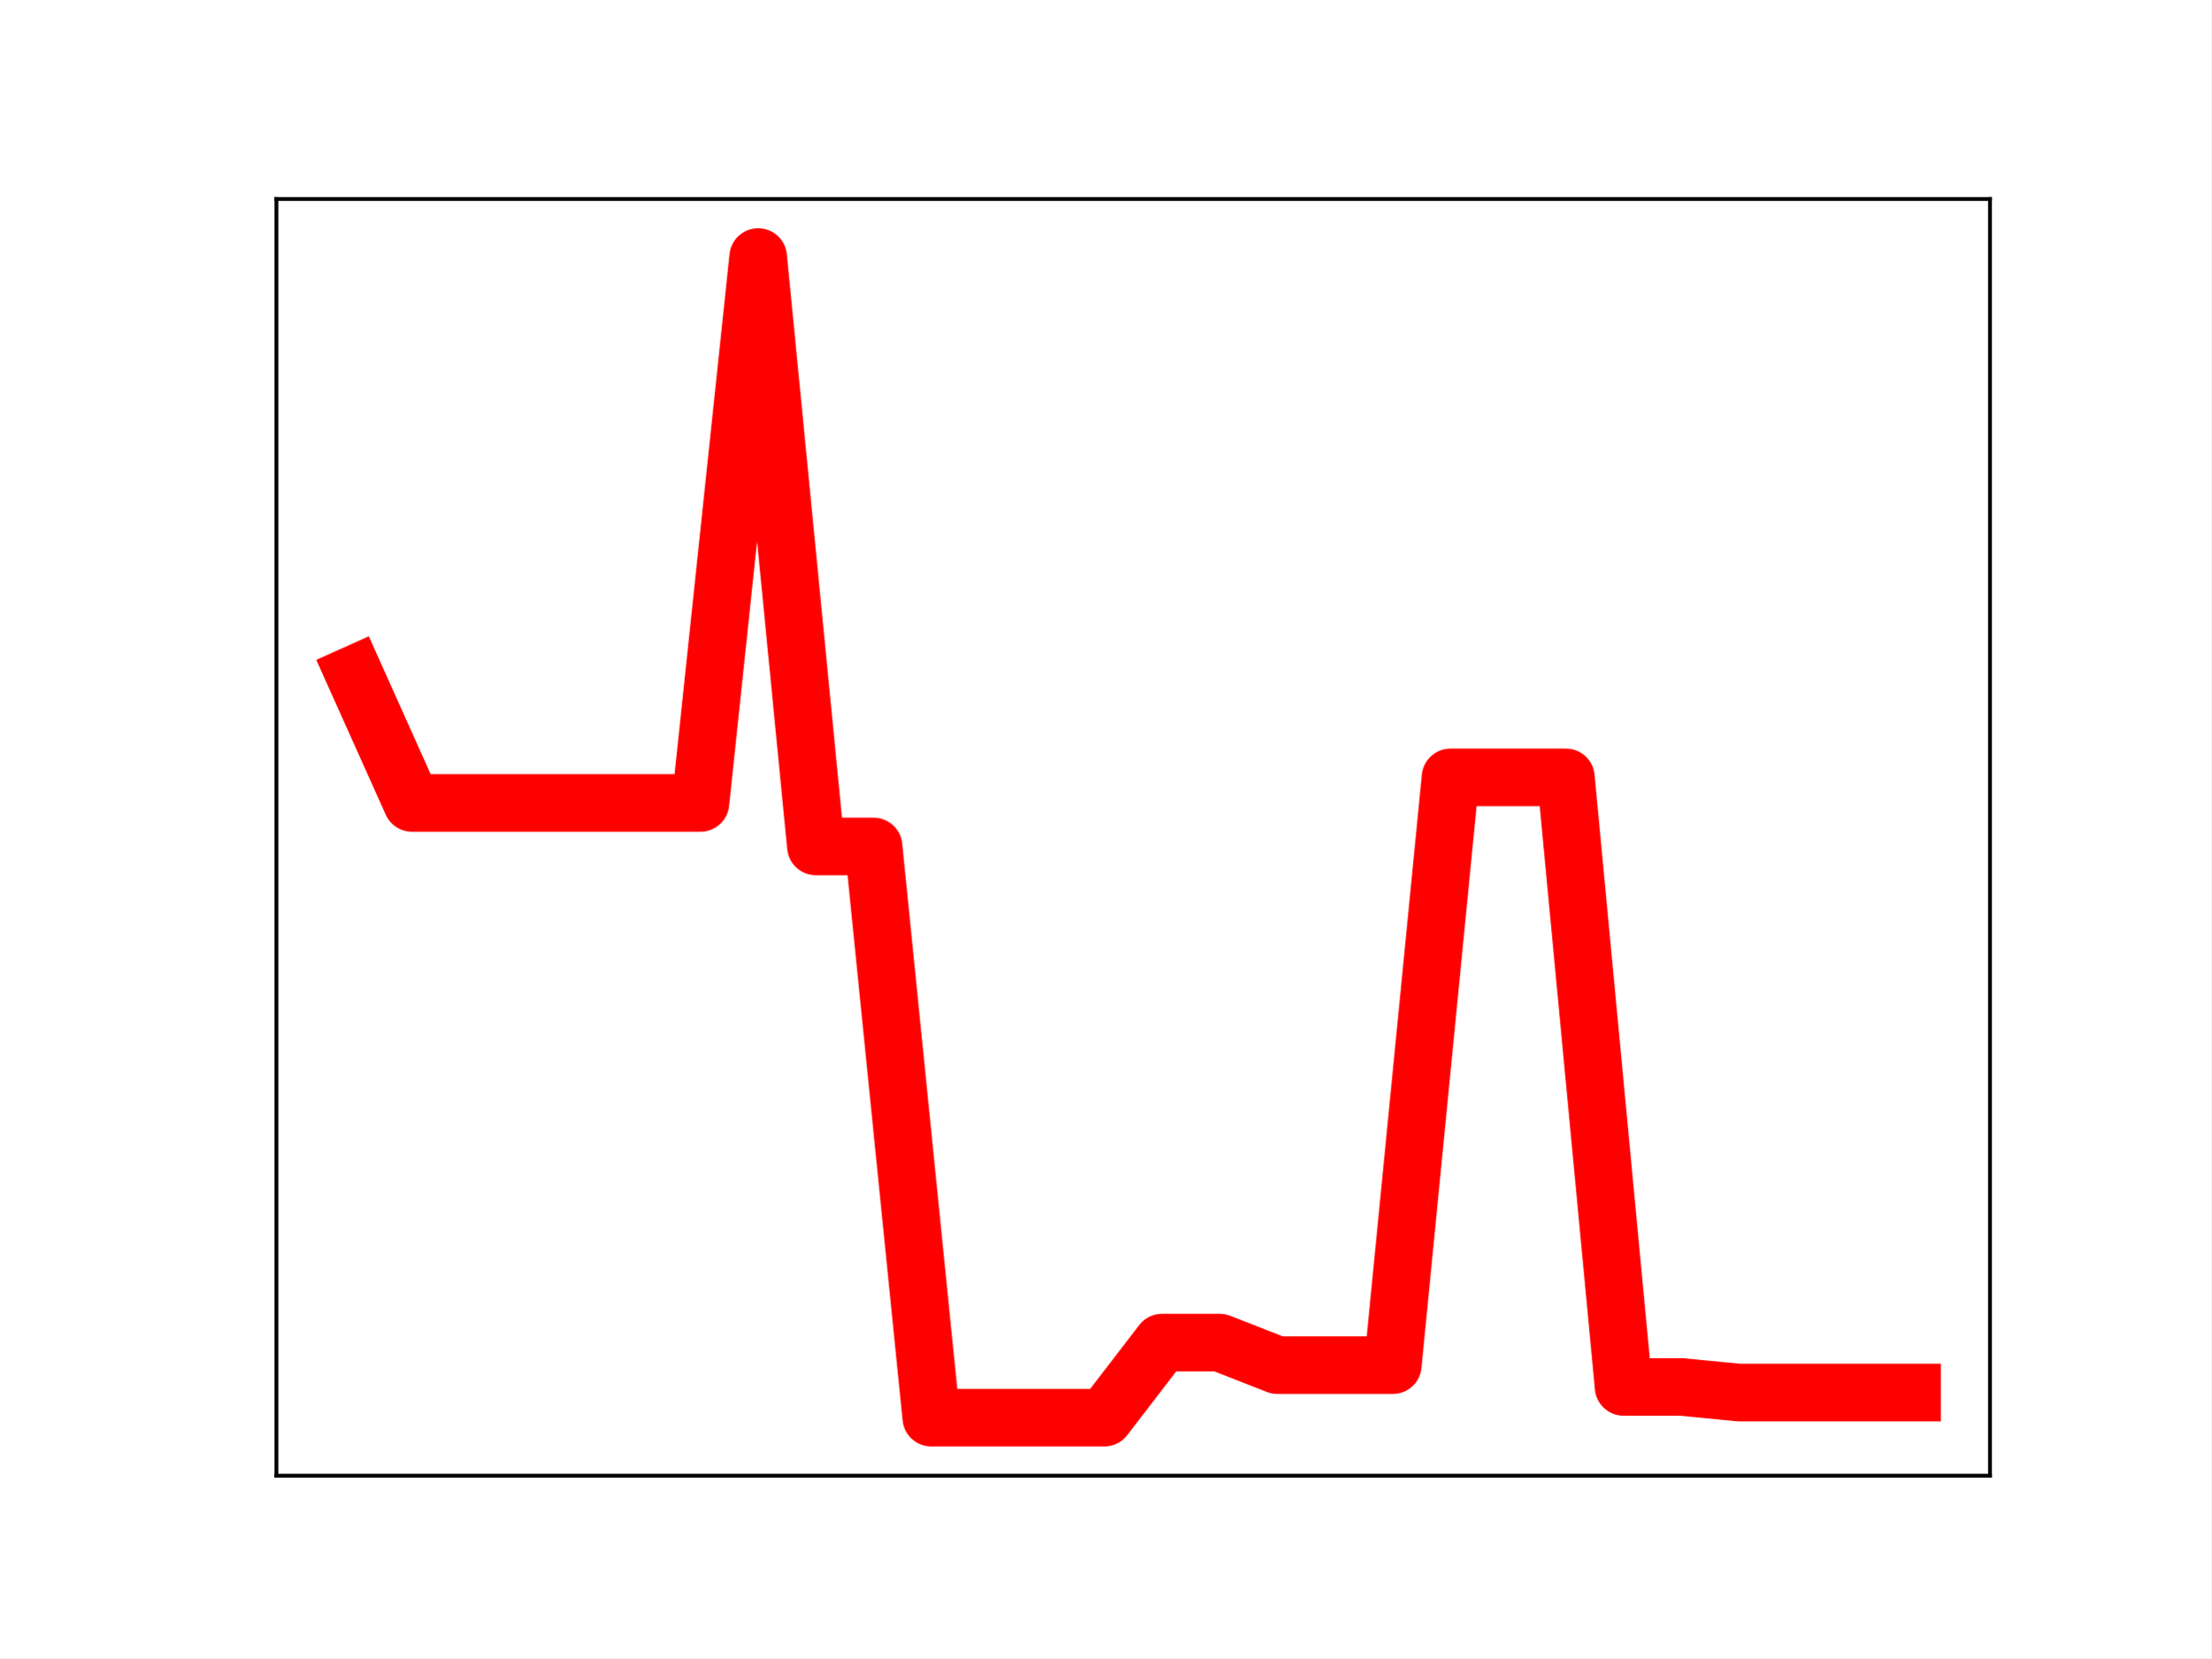
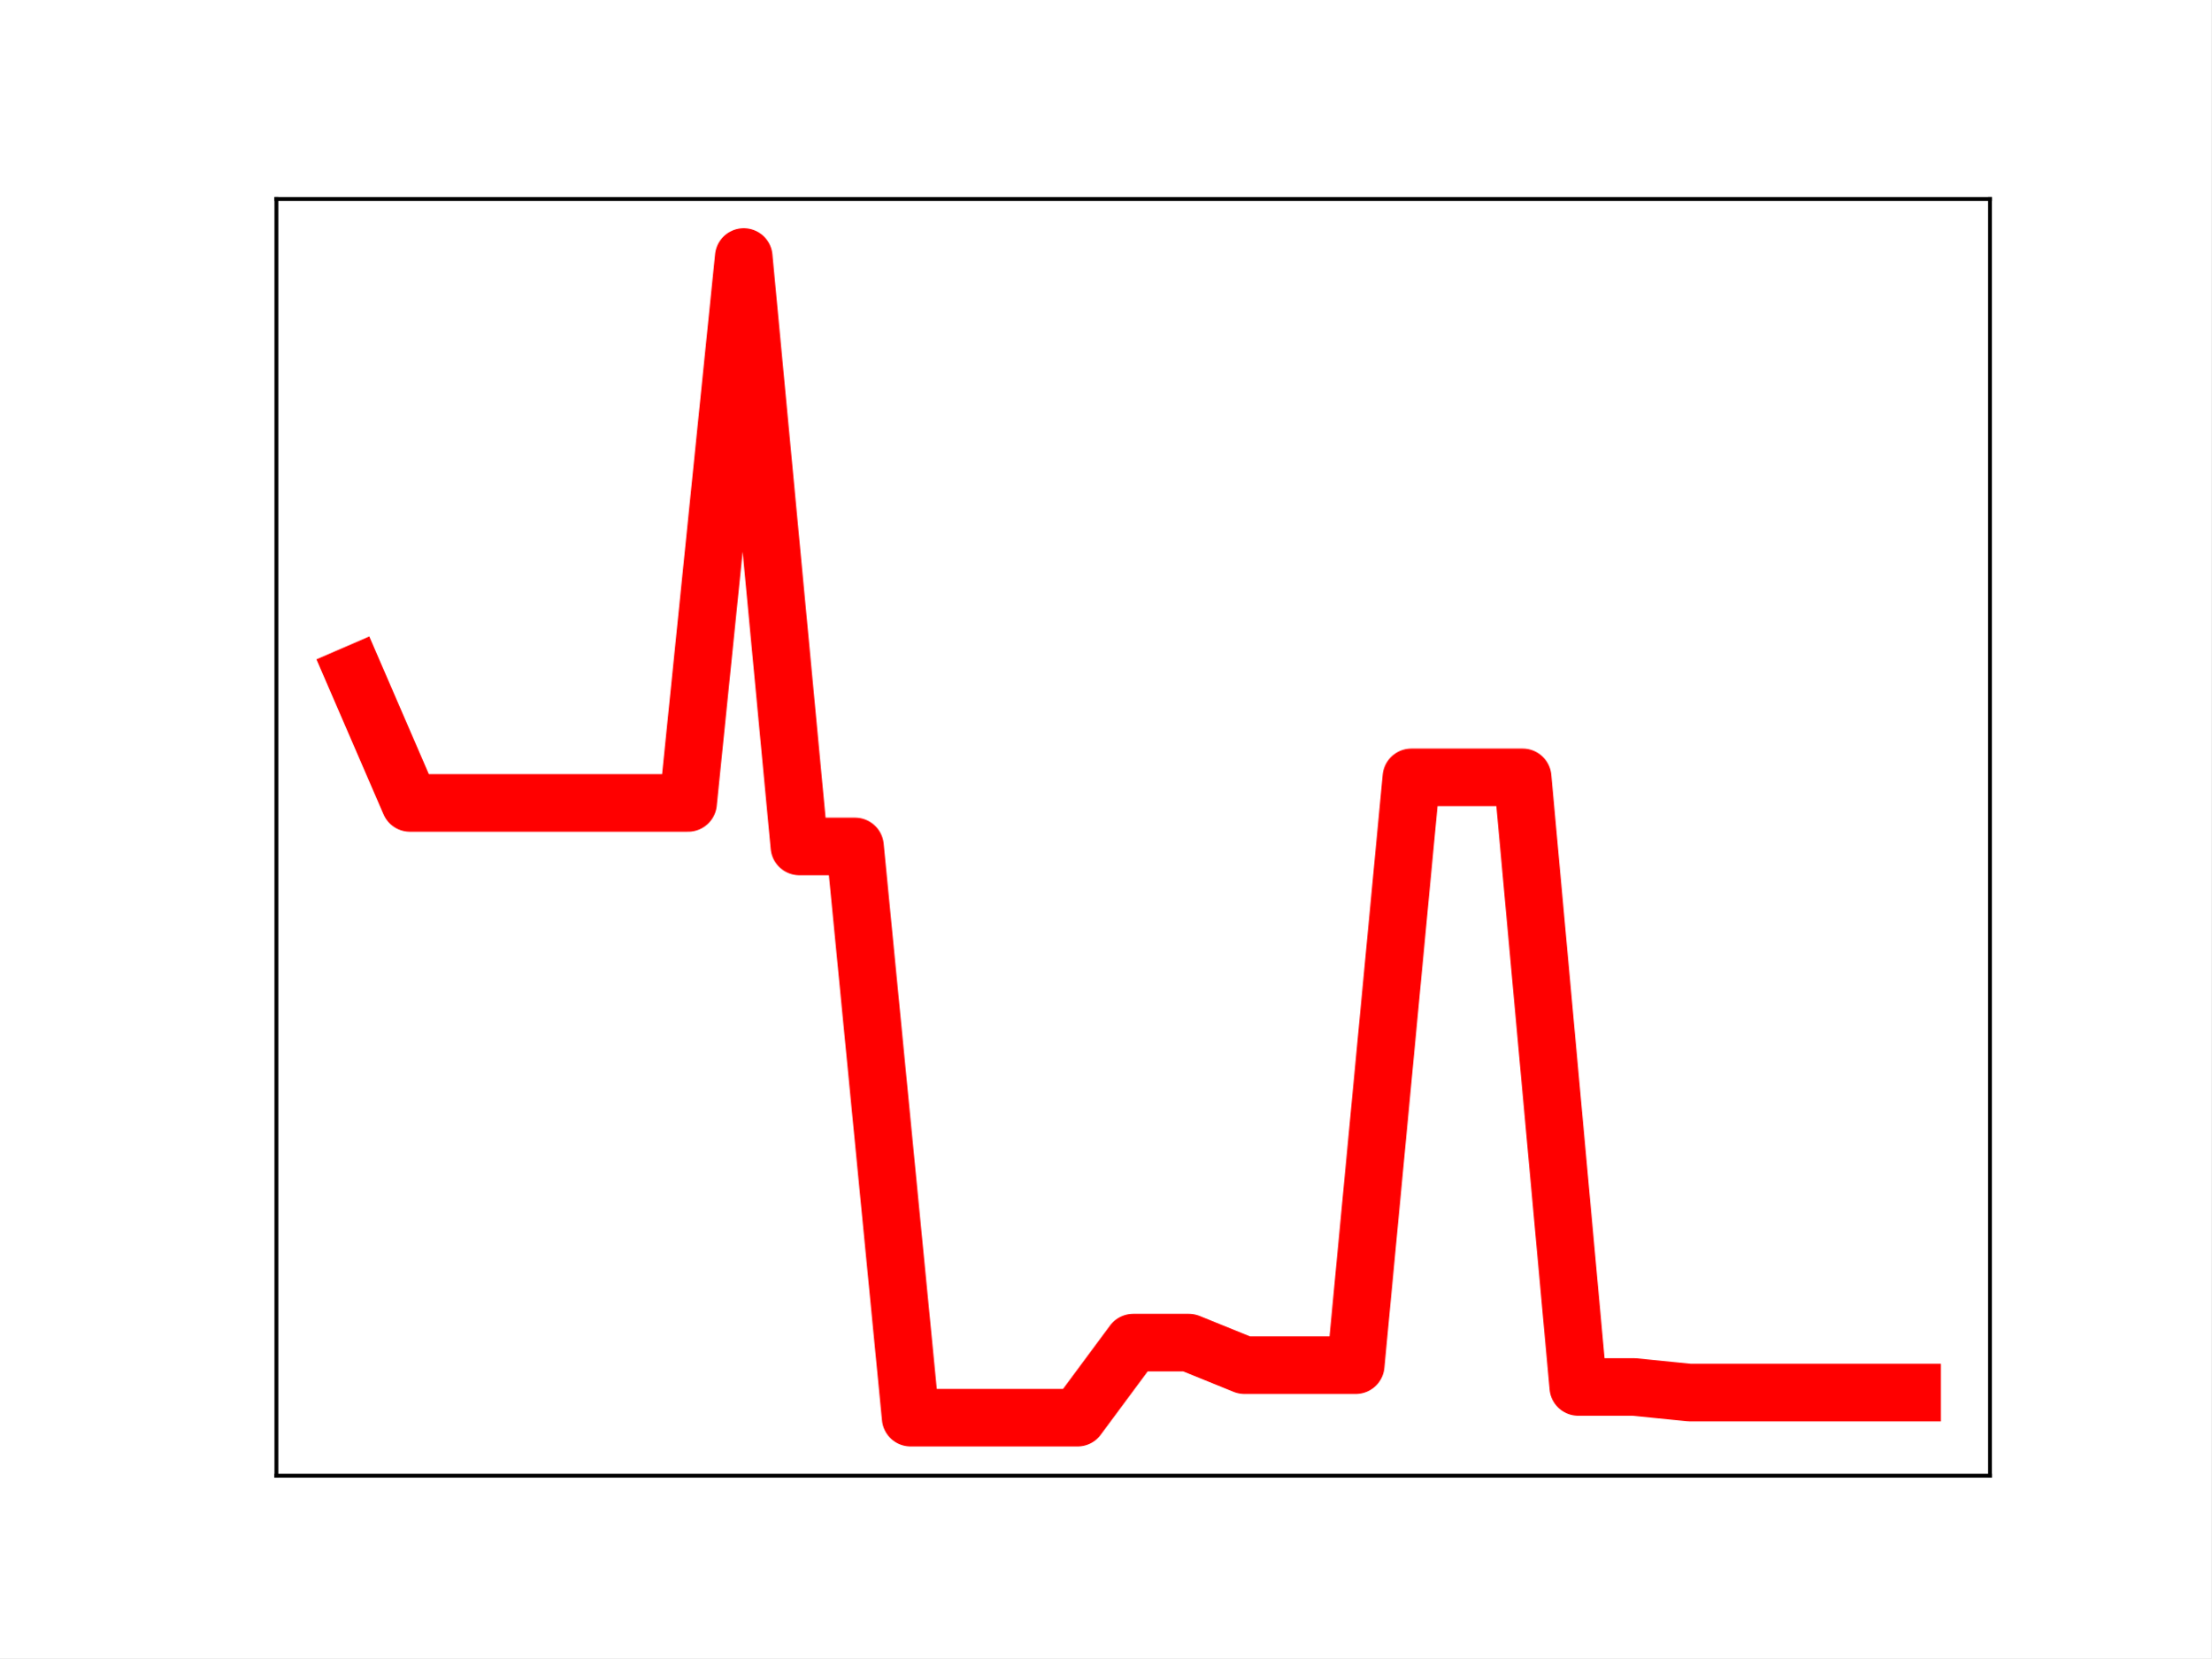
<svg xmlns="http://www.w3.org/2000/svg" xmlns:xlink="http://www.w3.org/1999/xlink" height="345.6pt" version="1.1" viewBox="0 0 460.8 345.6" width="460.8pt">
  <defs>
    <style type="text/css">
*{stroke-linecap:butt;stroke-linejoin:round;}
  </style>
  </defs>
  <g id="figure_1">
    <g id="patch_1">
      <path d="M 0 345.6  L 460.8 345.6  L 460.8 0  L 0 0  z " style="fill:#ffffff;" />
    </g>
    <g id="axes_1">
      <g id="patch_2">
        <path d="M 57.6 307.584  L 414.72 307.584  L 414.72 41.472  L 57.6 41.472  z " style="fill:#ffffff;" />
      </g>
      <g id="line2d_1">
-         <path clip-path="url(#pabdc7bd0cc)" d="M 73.833 140.549  L 85.857 167.356  L 97.881 167.356  L 109.905 167.356  L 121.93 167.356  L 133.954 167.356  L 145.978 167.356  L 158.002 53.568  L 170.027 176.426  L 182.051 176.426  L 194.075 295.488  L 206.099 295.488  L 218.124 295.488  L 230.148 295.488  L 242.172 279.844  L 254.196 279.844  L 266.221 284.55  L 278.245 284.55  L 290.269 284.55  L 302.293 162.026  L 314.318 162.026  L 326.342 162.026  L 338.366 289.087  L 350.39 289.087  L 362.415 290.26  L 374.439 290.26  L 386.463 290.26  L 398.487 290.26  " style="fill:none;stroke:#ff0000;stroke-linecap:square;stroke-width:12;" />
+         <path clip-path="url(#p158768103b)" d="M 73.833 140.549  L 85.428 167.356  L 97.022 167.356  L 108.617 167.356  L 120.212 167.356  L 131.807 167.356  L 143.402 167.356  L 154.996 53.568  L 166.591 176.426  L 178.186 176.426  L 189.781 295.488  L 201.376 295.488  L 212.97 295.488  L 224.565 295.488  L 236.16 279.844  L 247.755 279.844  L 259.35 284.55  L 270.944 284.55  L 282.539 284.55  L 294.134 162.026  L 305.729 162.026  L 317.324 162.026  L 328.918 289.087  L 340.513 289.087  L 352.108 290.26  L 363.703 290.26  L 375.298 290.26  L 386.892 290.26  L 398.487 290.26  " style="fill:none;stroke:#ff0000;stroke-linecap:square;stroke-width:12;" />
        <defs>
-           <path d="M 0 3  C 0.796 3 1.559 2.684 2.121 2.121  C 2.684 1.559 3 0.796 3 0  C 3 -0.796 2.684 -1.559 2.121 -2.121  C 1.559 -2.684 0.796 -3 0 -3  C -0.796 -3 -1.559 -2.684 -2.121 -2.121  C -2.684 -1.559 -3 -0.796 -3 0  C -3 0.796 -2.684 1.559 -2.121 2.121  C -1.559 2.684 -0.796 3 0 3  z " id="m2ed856b30f" style="stroke:#ff0000;" />
+           <path d="M 0 3  C 0.796 3 1.559 2.684 2.121 2.121  C 2.684 1.559 3 0.796 3 0  C 3 -0.796 2.684 -1.559 2.121 -2.121  C 1.559 -2.684 0.796 -3 0 -3  C -0.796 -3 -1.559 -2.684 -2.121 -2.121  C -2.684 -1.559 -3 -0.796 -3 0  C -3 0.796 -2.684 1.559 -2.121 2.121  C -1.559 2.684 -0.796 3 0 3  z " id="mb58b055b7a" style="stroke:#ff0000;" />
        </defs>
-         <g clip-path="url(#pabdc7bd0cc)">
-           <use style="fill:#ff0000;stroke:#ff0000;" x="73.833" xlink:href="#m2ed856b30f" y="140.549" />
-           <use style="fill:#ff0000;stroke:#ff0000;" x="85.857" xlink:href="#m2ed856b30f" y="167.356" />
-           <use style="fill:#ff0000;stroke:#ff0000;" x="97.881" xlink:href="#m2ed856b30f" y="167.356" />
-           <use style="fill:#ff0000;stroke:#ff0000;" x="109.905" xlink:href="#m2ed856b30f" y="167.356" />
-           <use style="fill:#ff0000;stroke:#ff0000;" x="121.93" xlink:href="#m2ed856b30f" y="167.356" />
-           <use style="fill:#ff0000;stroke:#ff0000;" x="133.954" xlink:href="#m2ed856b30f" y="167.356" />
-           <use style="fill:#ff0000;stroke:#ff0000;" x="145.978" xlink:href="#m2ed856b30f" y="167.356" />
-           <use style="fill:#ff0000;stroke:#ff0000;" x="158.002" xlink:href="#m2ed856b30f" y="53.568" />
-           <use style="fill:#ff0000;stroke:#ff0000;" x="170.027" xlink:href="#m2ed856b30f" y="176.426" />
-           <use style="fill:#ff0000;stroke:#ff0000;" x="182.051" xlink:href="#m2ed856b30f" y="176.426" />
-           <use style="fill:#ff0000;stroke:#ff0000;" x="194.075" xlink:href="#m2ed856b30f" y="295.488" />
-           <use style="fill:#ff0000;stroke:#ff0000;" x="206.099" xlink:href="#m2ed856b30f" y="295.488" />
-           <use style="fill:#ff0000;stroke:#ff0000;" x="218.124" xlink:href="#m2ed856b30f" y="295.488" />
-           <use style="fill:#ff0000;stroke:#ff0000;" x="230.148" xlink:href="#m2ed856b30f" y="295.488" />
-           <use style="fill:#ff0000;stroke:#ff0000;" x="242.172" xlink:href="#m2ed856b30f" y="279.844" />
-           <use style="fill:#ff0000;stroke:#ff0000;" x="254.196" xlink:href="#m2ed856b30f" y="279.844" />
-           <use style="fill:#ff0000;stroke:#ff0000;" x="266.221" xlink:href="#m2ed856b30f" y="284.55" />
-           <use style="fill:#ff0000;stroke:#ff0000;" x="278.245" xlink:href="#m2ed856b30f" y="284.55" />
-           <use style="fill:#ff0000;stroke:#ff0000;" x="290.269" xlink:href="#m2ed856b30f" y="284.55" />
-           <use style="fill:#ff0000;stroke:#ff0000;" x="302.293" xlink:href="#m2ed856b30f" y="162.026" />
-           <use style="fill:#ff0000;stroke:#ff0000;" x="314.318" xlink:href="#m2ed856b30f" y="162.026" />
-           <use style="fill:#ff0000;stroke:#ff0000;" x="326.342" xlink:href="#m2ed856b30f" y="162.026" />
-           <use style="fill:#ff0000;stroke:#ff0000;" x="338.366" xlink:href="#m2ed856b30f" y="289.087" />
-           <use style="fill:#ff0000;stroke:#ff0000;" x="350.39" xlink:href="#m2ed856b30f" y="289.087" />
-           <use style="fill:#ff0000;stroke:#ff0000;" x="362.415" xlink:href="#m2ed856b30f" y="290.26" />
-           <use style="fill:#ff0000;stroke:#ff0000;" x="374.439" xlink:href="#m2ed856b30f" y="290.26" />
-           <use style="fill:#ff0000;stroke:#ff0000;" x="386.463" xlink:href="#m2ed856b30f" y="290.26" />
-           <use style="fill:#ff0000;stroke:#ff0000;" x="398.487" xlink:href="#m2ed856b30f" y="290.26" />
+         <g clip-path="url(#p158768103b)">
+           <use style="fill:#ff0000;stroke:#ff0000;" x="73.833" xlink:href="#mb58b055b7a" y="140.549" />
+           <use style="fill:#ff0000;stroke:#ff0000;" x="85.428" xlink:href="#mb58b055b7a" y="167.356" />
+           <use style="fill:#ff0000;stroke:#ff0000;" x="97.022" xlink:href="#mb58b055b7a" y="167.356" />
+           <use style="fill:#ff0000;stroke:#ff0000;" x="108.617" xlink:href="#mb58b055b7a" y="167.356" />
+           <use style="fill:#ff0000;stroke:#ff0000;" x="120.212" xlink:href="#mb58b055b7a" y="167.356" />
+           <use style="fill:#ff0000;stroke:#ff0000;" x="131.807" xlink:href="#mb58b055b7a" y="167.356" />
+           <use style="fill:#ff0000;stroke:#ff0000;" x="143.402" xlink:href="#mb58b055b7a" y="167.356" />
+           <use style="fill:#ff0000;stroke:#ff0000;" x="154.996" xlink:href="#mb58b055b7a" y="53.568" />
+           <use style="fill:#ff0000;stroke:#ff0000;" x="166.591" xlink:href="#mb58b055b7a" y="176.426" />
+           <use style="fill:#ff0000;stroke:#ff0000;" x="178.186" xlink:href="#mb58b055b7a" y="176.426" />
+           <use style="fill:#ff0000;stroke:#ff0000;" x="189.781" xlink:href="#mb58b055b7a" y="295.488" />
+           <use style="fill:#ff0000;stroke:#ff0000;" x="201.376" xlink:href="#mb58b055b7a" y="295.488" />
+           <use style="fill:#ff0000;stroke:#ff0000;" x="212.97" xlink:href="#mb58b055b7a" y="295.488" />
+           <use style="fill:#ff0000;stroke:#ff0000;" x="224.565" xlink:href="#mb58b055b7a" y="295.488" />
+           <use style="fill:#ff0000;stroke:#ff0000;" x="236.16" xlink:href="#mb58b055b7a" y="279.844" />
+           <use style="fill:#ff0000;stroke:#ff0000;" x="247.755" xlink:href="#mb58b055b7a" y="279.844" />
+           <use style="fill:#ff0000;stroke:#ff0000;" x="259.35" xlink:href="#mb58b055b7a" y="284.55" />
+           <use style="fill:#ff0000;stroke:#ff0000;" x="270.944" xlink:href="#mb58b055b7a" y="284.55" />
+           <use style="fill:#ff0000;stroke:#ff0000;" x="282.539" xlink:href="#mb58b055b7a" y="284.55" />
+           <use style="fill:#ff0000;stroke:#ff0000;" x="294.134" xlink:href="#mb58b055b7a" y="162.026" />
+           <use style="fill:#ff0000;stroke:#ff0000;" x="305.729" xlink:href="#mb58b055b7a" y="162.026" />
+           <use style="fill:#ff0000;stroke:#ff0000;" x="317.324" xlink:href="#mb58b055b7a" y="162.026" />
+           <use style="fill:#ff0000;stroke:#ff0000;" x="328.918" xlink:href="#mb58b055b7a" y="289.087" />
+           <use style="fill:#ff0000;stroke:#ff0000;" x="340.513" xlink:href="#mb58b055b7a" y="289.087" />
+           <use style="fill:#ff0000;stroke:#ff0000;" x="352.108" xlink:href="#mb58b055b7a" y="290.26" />
+           <use style="fill:#ff0000;stroke:#ff0000;" x="363.703" xlink:href="#mb58b055b7a" y="290.26" />
+           <use style="fill:#ff0000;stroke:#ff0000;" x="375.298" xlink:href="#mb58b055b7a" y="290.26" />
+           <use style="fill:#ff0000;stroke:#ff0000;" x="386.892" xlink:href="#mb58b055b7a" y="290.26" />
+           <use style="fill:#ff0000;stroke:#ff0000;" x="398.487" xlink:href="#mb58b055b7a" y="290.26" />
        </g>
      </g>
      <g id="patch_3">
        <path d="M 57.6 307.584  L 57.6 41.472  " style="fill:none;stroke:#000000;stroke-linecap:square;stroke-linejoin:miter;stroke-width:0.8;" />
      </g>
      <g id="patch_4">
        <path d="M 414.72 307.584  L 414.72 41.472  " style="fill:none;stroke:#000000;stroke-linecap:square;stroke-linejoin:miter;stroke-width:0.8;" />
      </g>
      <g id="patch_5">
        <path d="M 57.6 307.584  L 414.72 307.584  " style="fill:none;stroke:#000000;stroke-linecap:square;stroke-linejoin:miter;stroke-width:0.8;" />
      </g>
      <g id="patch_6">
        <path d="M 57.6 41.472  L 414.72 41.472  " style="fill:none;stroke:#000000;stroke-linecap:square;stroke-linejoin:miter;stroke-width:0.8;" />
      </g>
    </g>
  </g>
  <defs>
-     <clipPath id="pabdc7bd0cc">
+     <clipPath id="p158768103b">
      <rect height="266.112" width="357.12" x="57.6" y="41.472" />
    </clipPath>
  </defs>
</svg>
